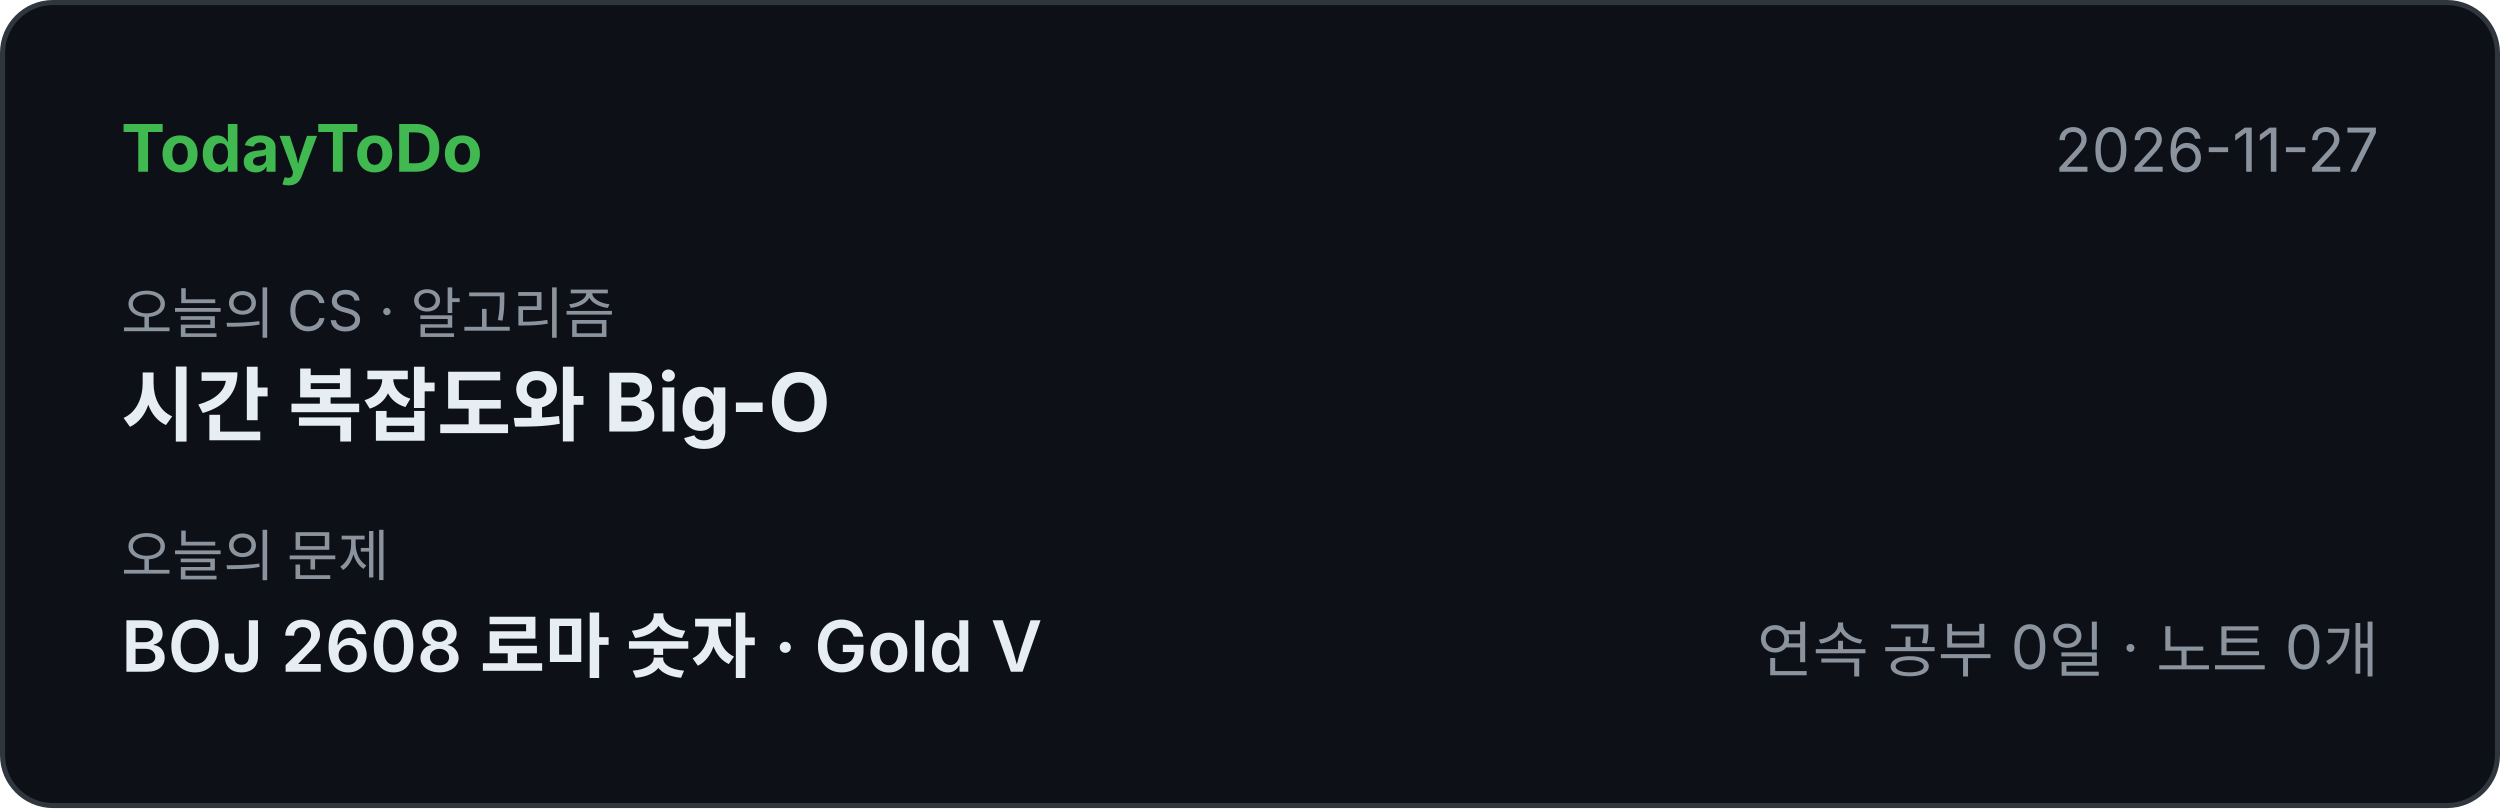
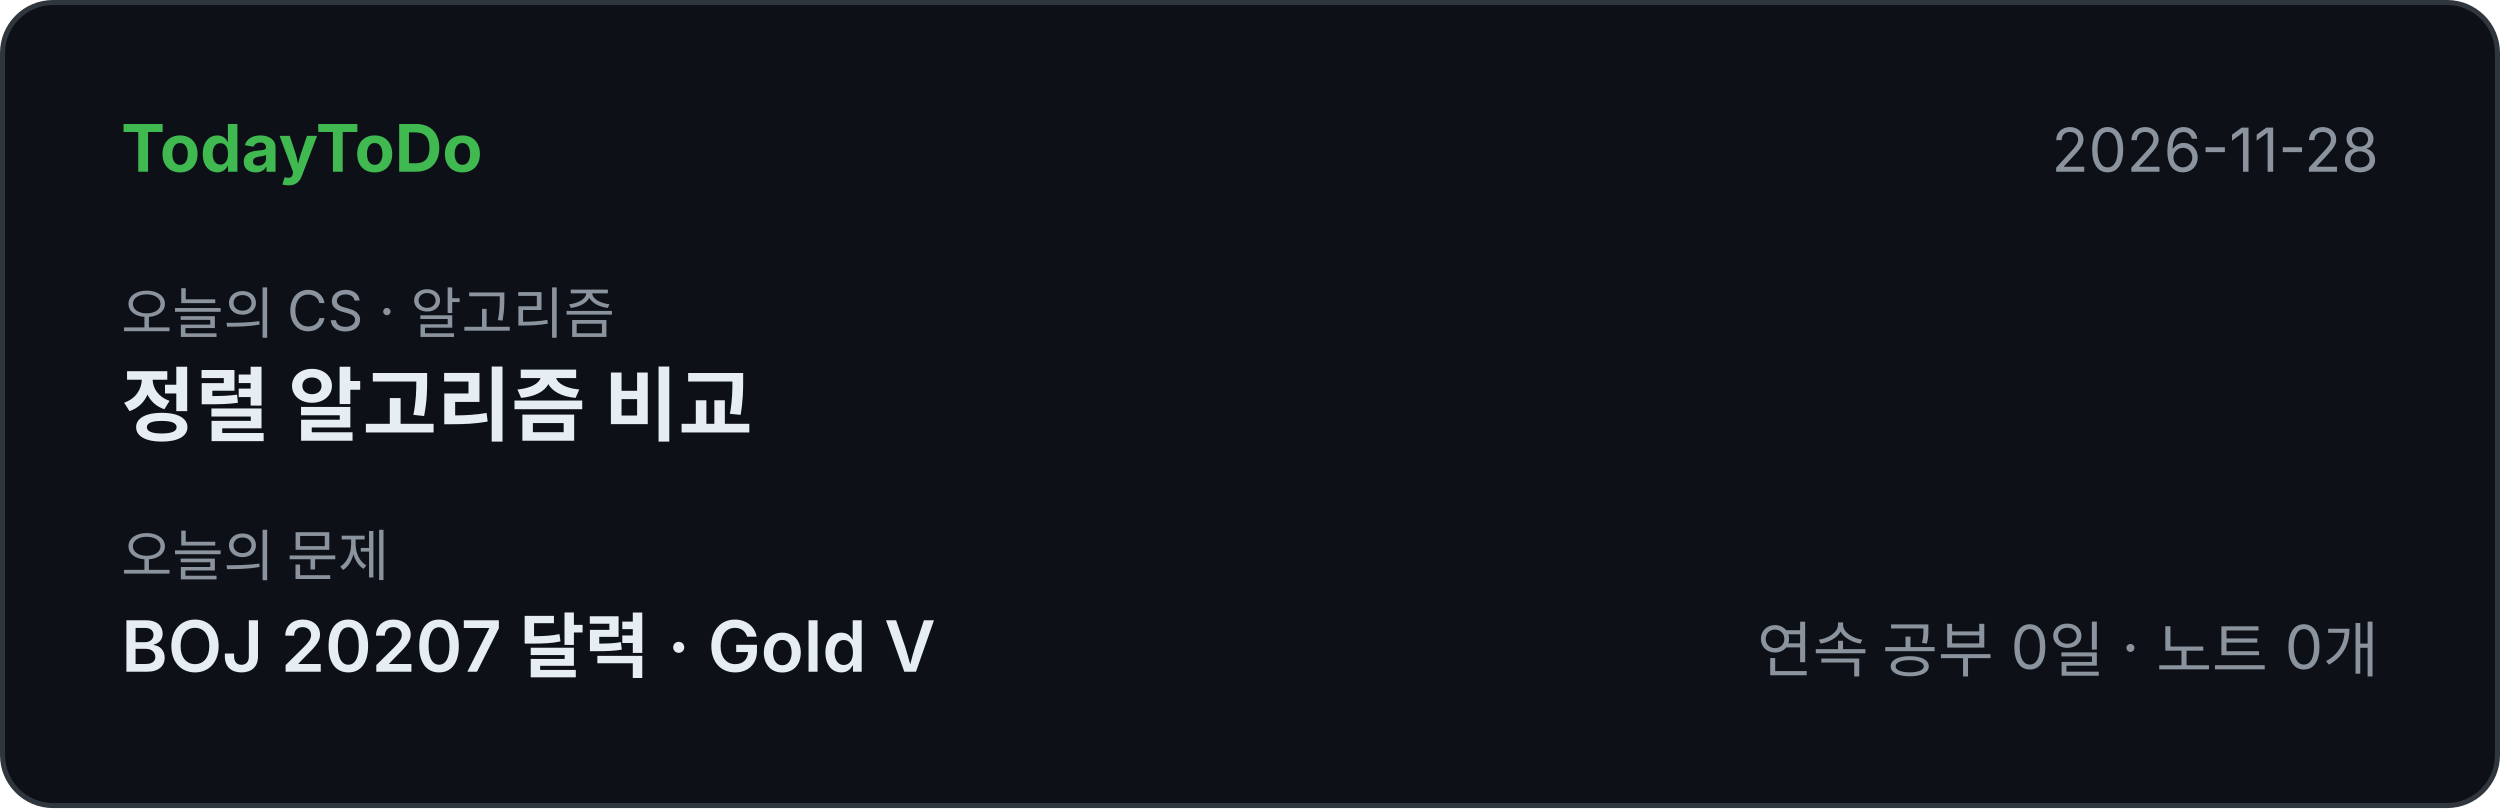
<svg xmlns="http://www.w3.org/2000/svg" width="495" height="160" viewBox="0 0 495 160" font-family="-apple-system,'Segoe UI','Apple SD Gothic Neo','Malgun Gothic','Noto Sans KR',sans-serif">
  <rect x="0.5" y="0.5" width="494" height="159" rx="10" fill="#0d1117" stroke="#30363d" />
  <text x="24" y="34" font-size="13" font-weight="700" fill="#3fb950">TodayToDo</text>
-   <text x="471" y="34" font-size="12" fill="#8b949e" text-anchor="end">2026-11-27</text>
+   <text x="471" y="34" font-size="12" fill="#8b949e" text-anchor="end">2026-11-28</text>
  <text x="24" y="66" font-size="11" fill="#8b949e">오늘의 CS · 알고리즘</text>
-   <text x="24" y="86" font-size="16" font-weight="700" fill="#e6edf3">시간 복잡도와 Big-O</text>
+   <text x="24" y="86" font-size="16" font-weight="700" fill="#e6edf3">정렬 알고리즘 비교</text>
  <text x="24" y="114" font-size="11" fill="#8b949e">오늘의 문제</text>
-   <text x="24" y="133" font-size="14" font-weight="600" fill="#e6edf3">BOJ 2608 로마 숫자  ·  Gold V</text>
+   <text x="24" y="133" font-size="14" font-weight="600" fill="#e6edf3">BOJ 20207 달력  ·  Gold V</text>
  <text x="471" y="133" font-size="12" fill="#8b949e" text-anchor="end">연속 공부 0일 · 노트 0개</text>
</svg>
